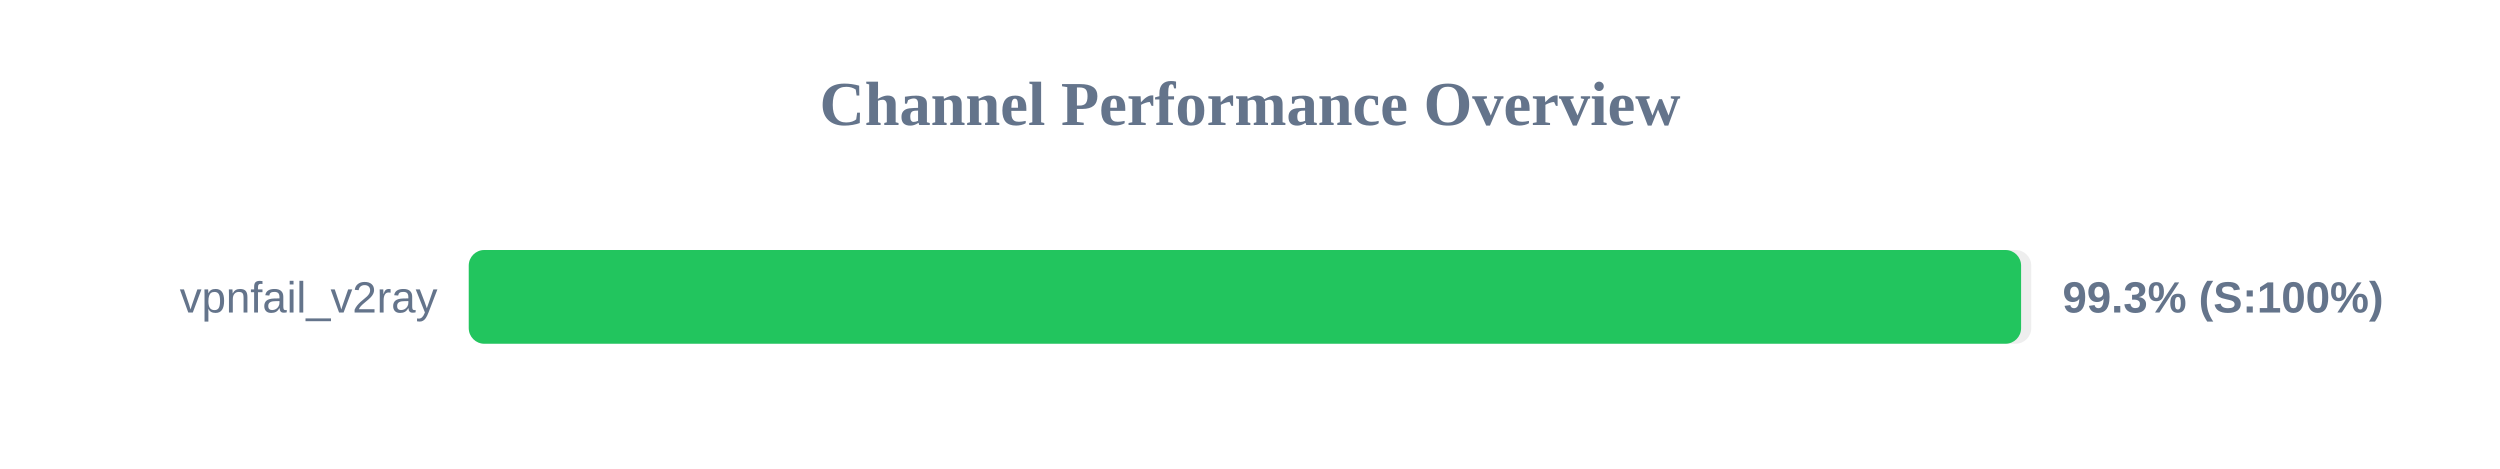
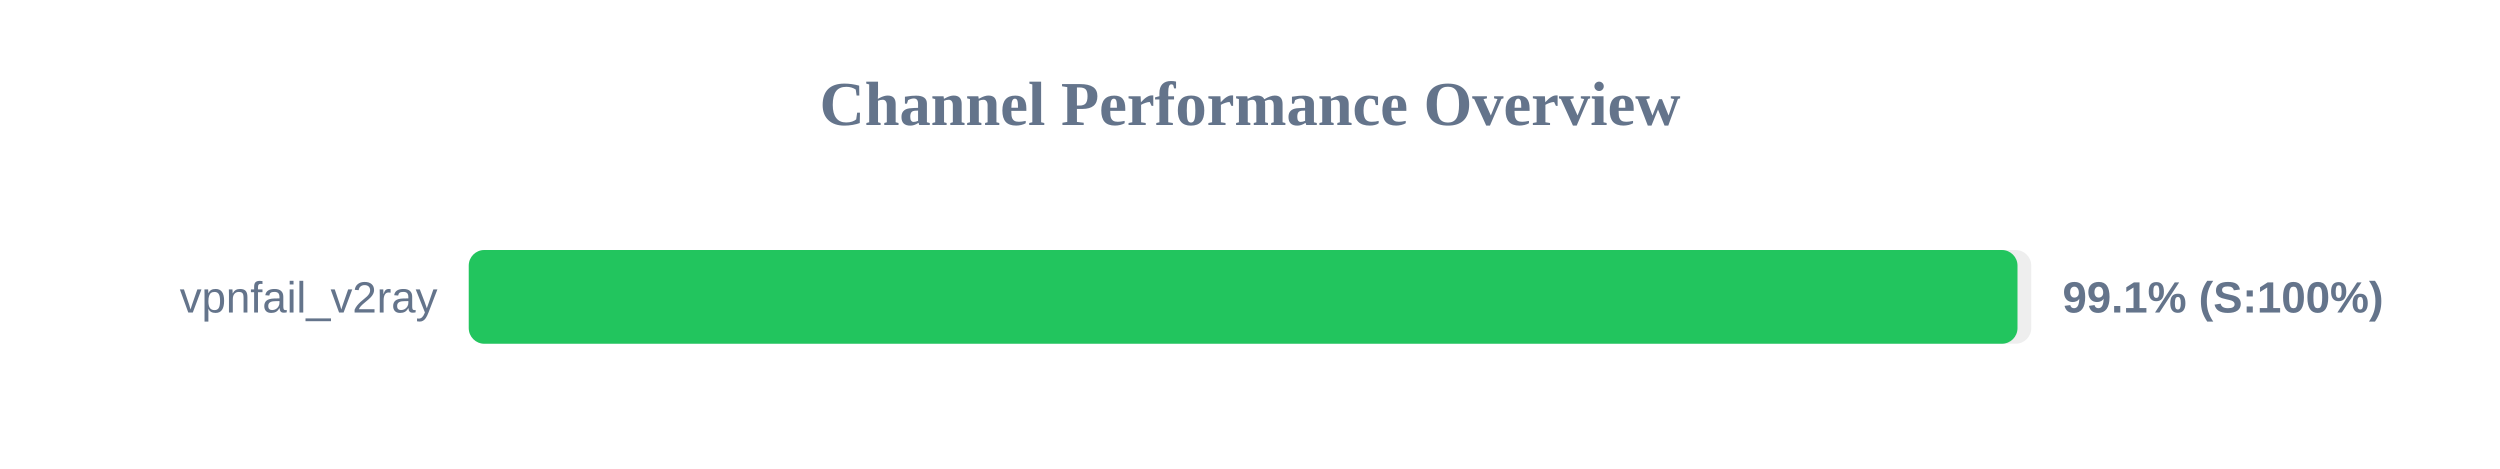
<svg xmlns="http://www.w3.org/2000/svg" width="800" height="150" version="1.1">
  <style>
        .row { font: 14px Arial; fill: #64748b; }
        .score { font: bold 14px Arial; fill: #64748b; }
    </style>
  <text x="400" y="40" text-anchor="middle" font-size="20px" font-weight="bold" fill="#64748b">Channel Performance Overview</text>
  <rect x="150" y="80" width="500" height="30" fill="#eee" rx="5" />
-   <rect x="150" y="80" width="496.75" height="30" fill="#22c55e" rx="5" />
+   <rect x="150" y="80" width="495.6" height="30" fill="#22c55e" rx="5" />
  <text x="140" y="100" text-anchor="end" class="row">vpnfail_v2ray</text>
-   <text x="660" y="100" text-anchor="start" class="score">99.3% (S:100%)</text>
+   <text x="660" y="100" text-anchor="start" class="score">99.1% (S:100%)</text>
</svg>
